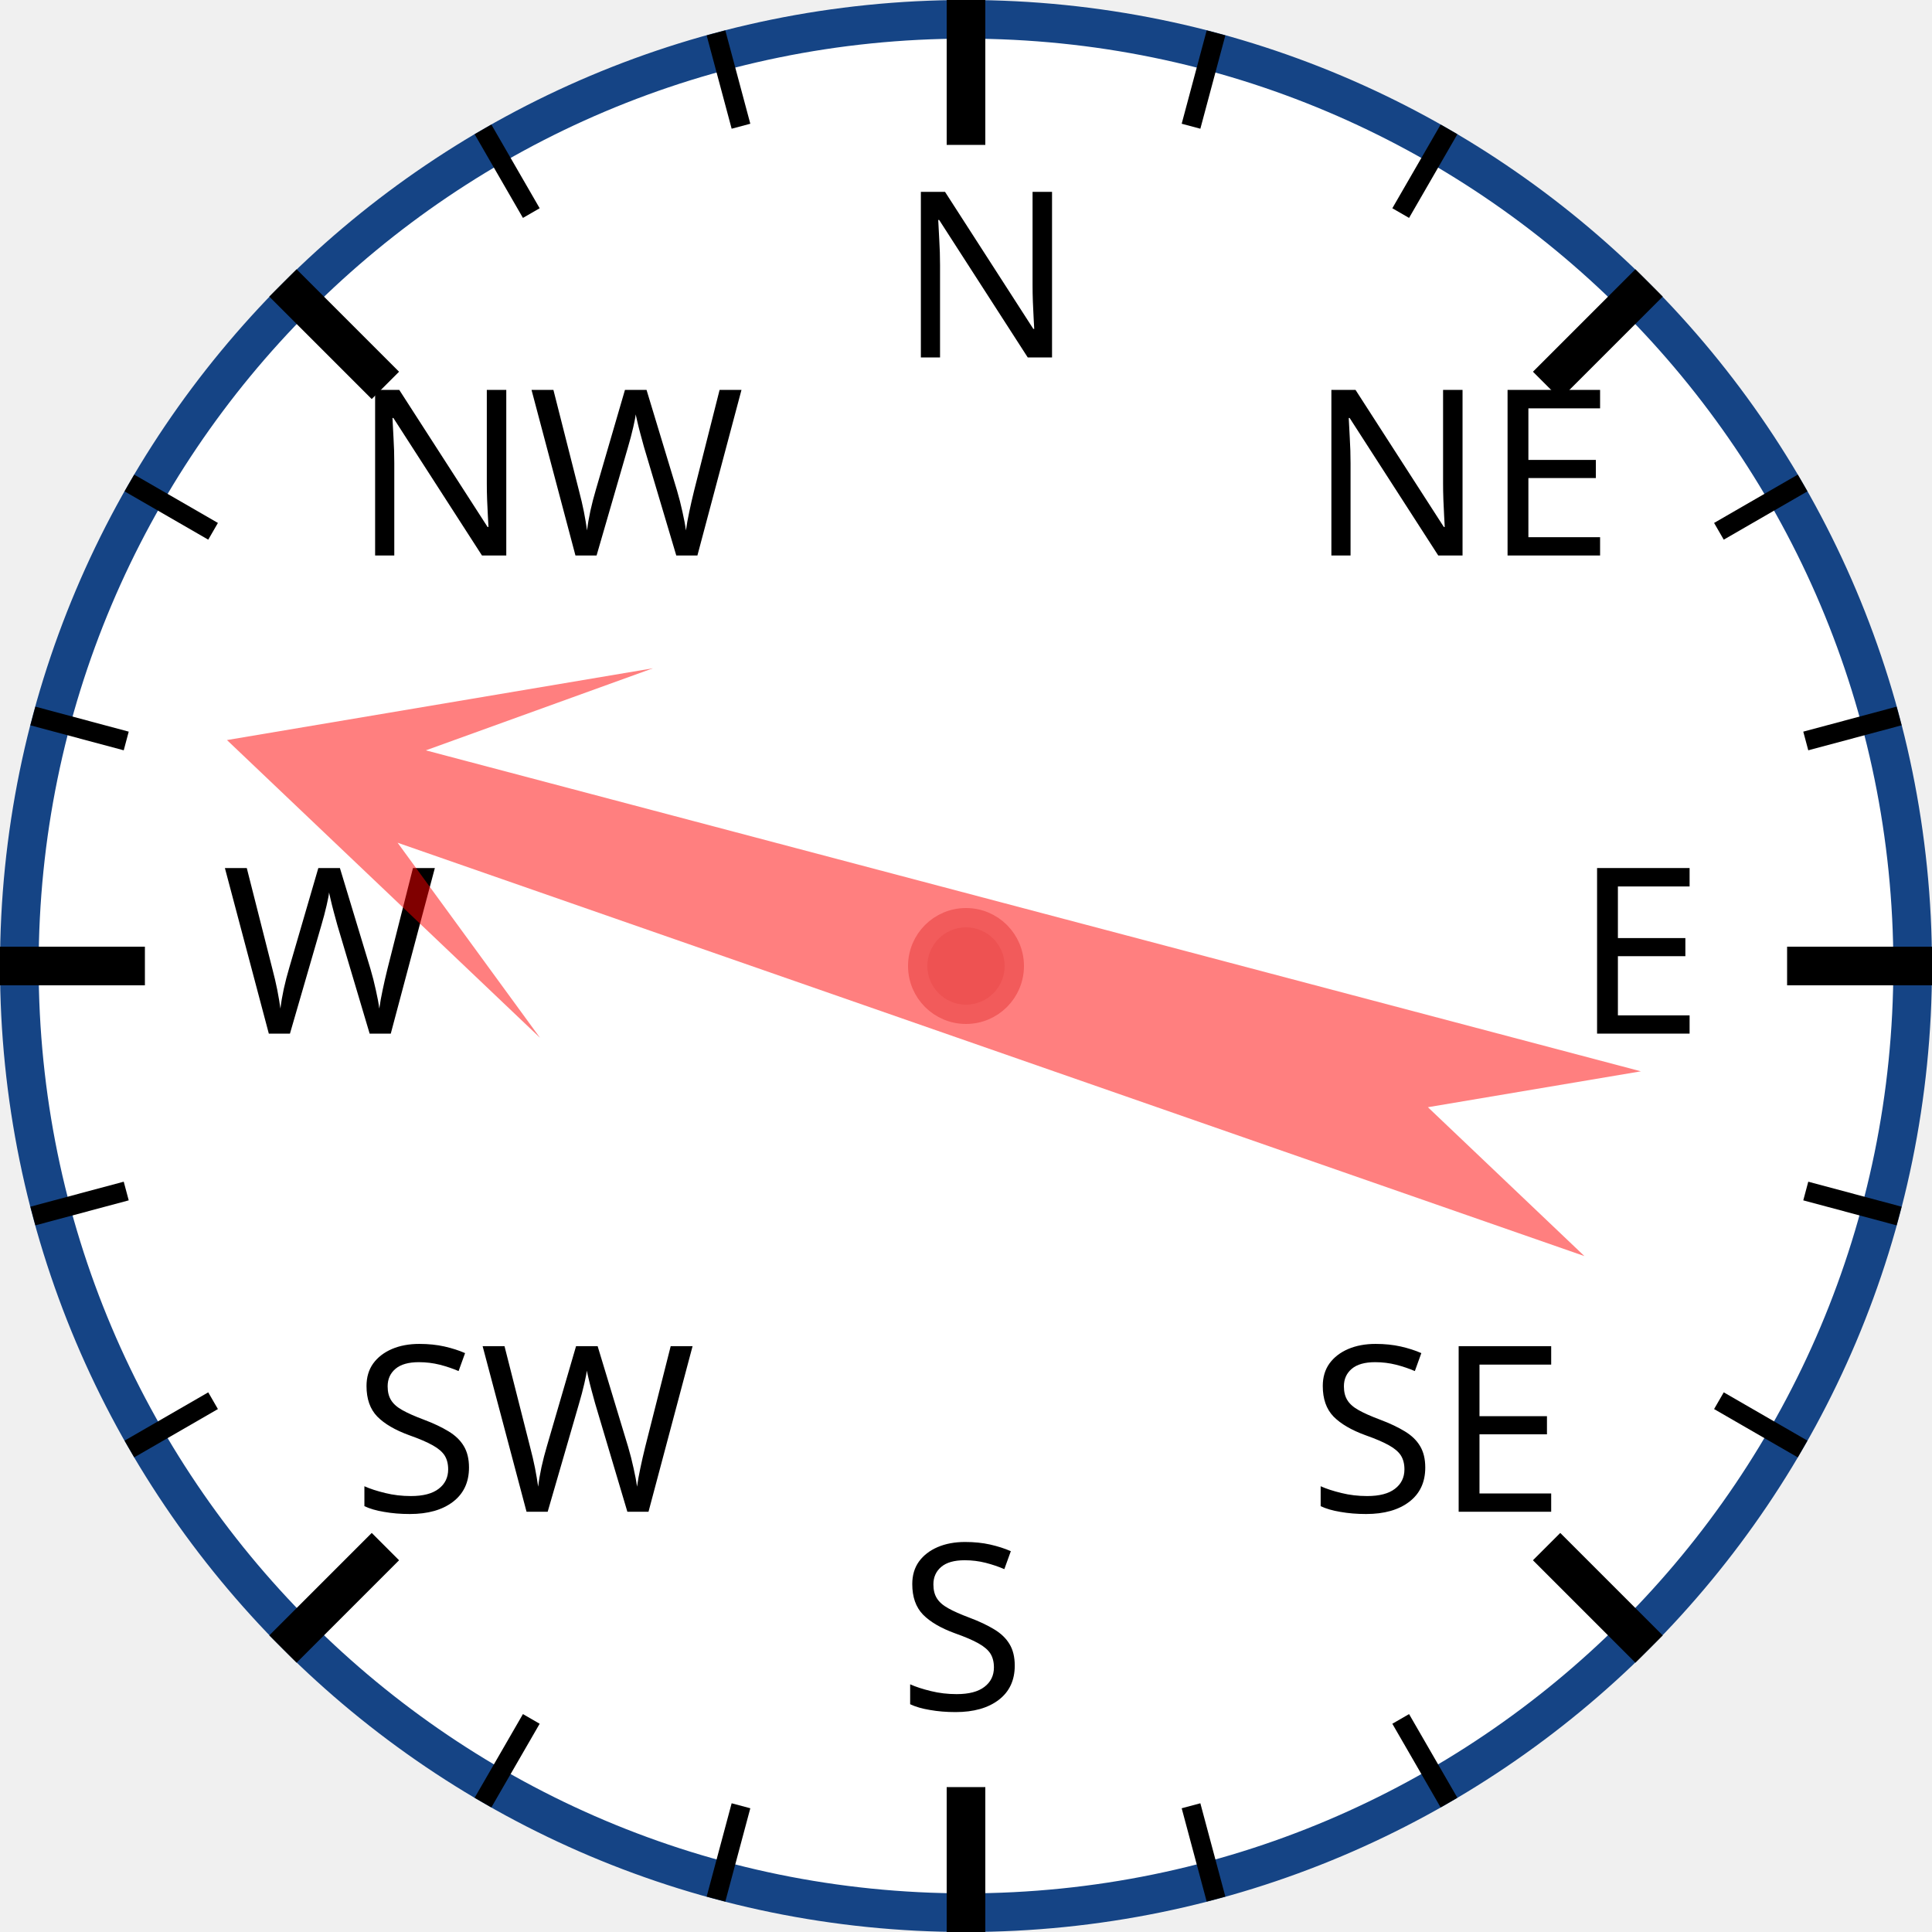
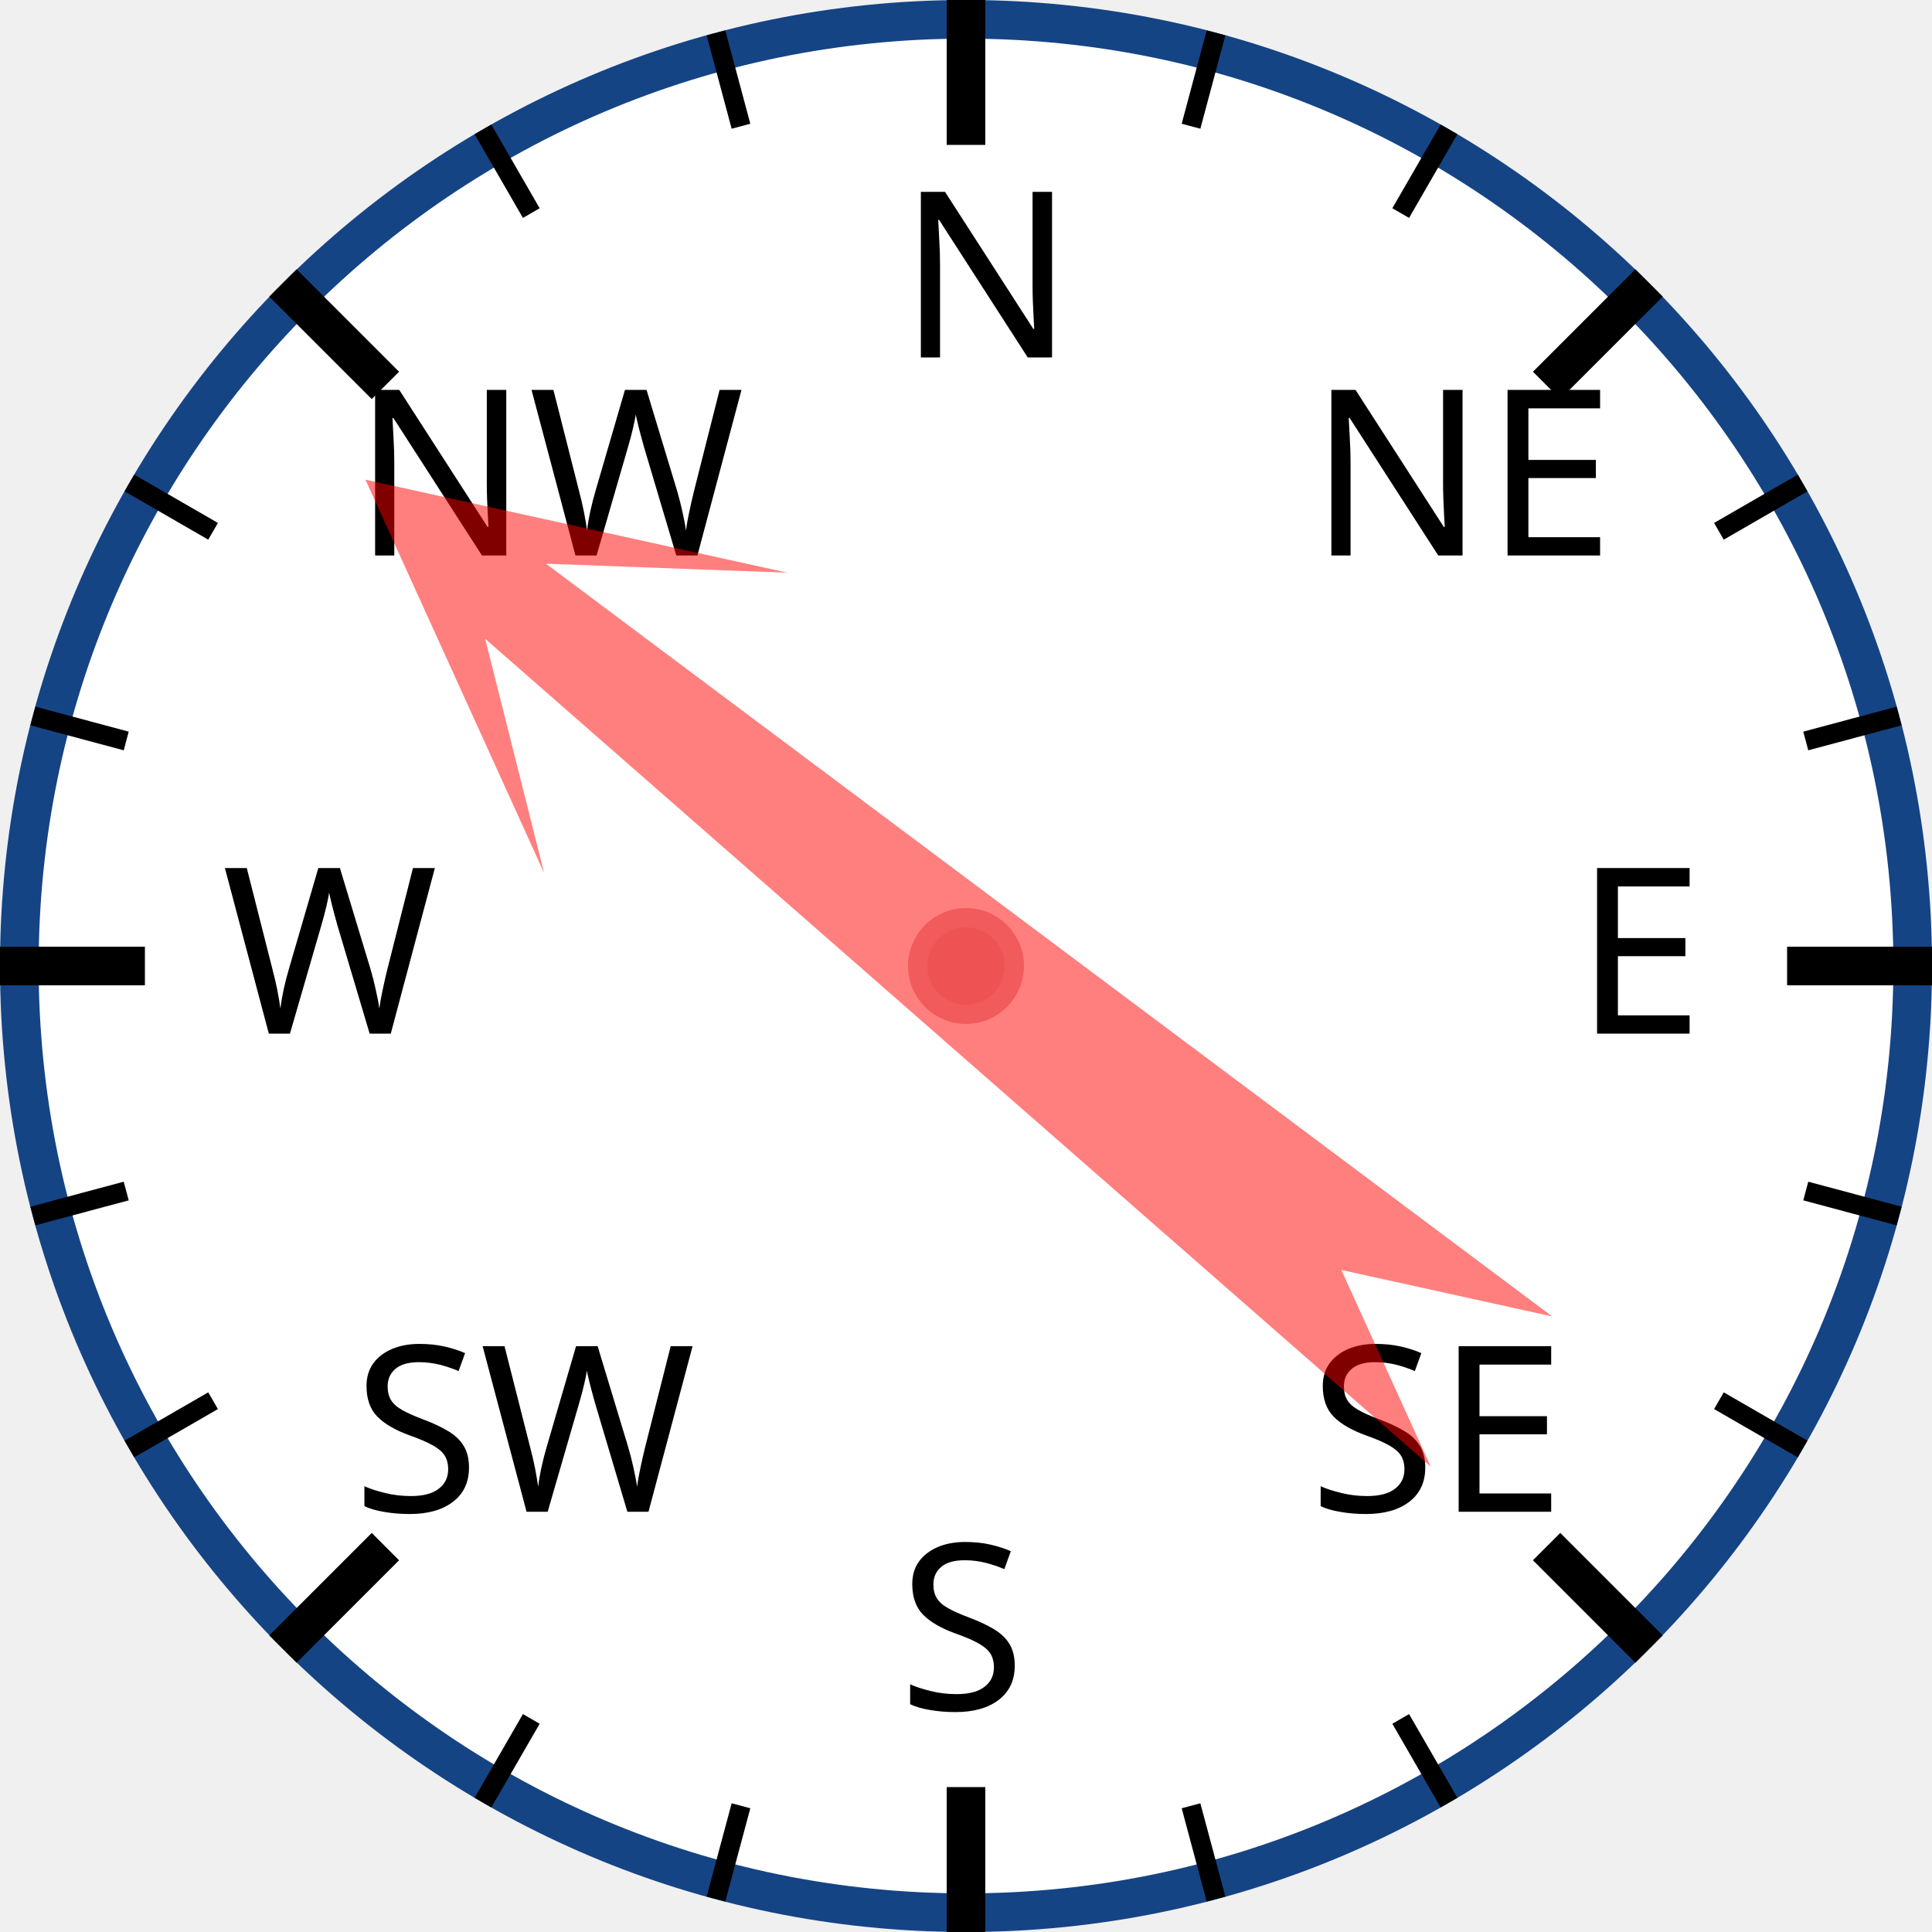
<svg xmlns="http://www.w3.org/2000/svg" width="120px" height="120px" viewBox="0 0 200 200">
  <circle cx="100" cy="100" r="98" style="fill: white; stroke: #154485; stroke-width: 4;" />
  <text x="93.0" y="37.0" style="font-family: sans-serif; font-size: 18pt;">N</text>
  <line x1="100.0" y1="0.0" x2="100.0" y2="15.0" style="stroke: black; stroke-width: 4;" />
  <line x1="74.118" y1="3.407" x2="76.706" y2="13.067" style="stroke: black; stroke-width: 2;" />
  <line x1="50" y1="13.397" x2="55" y2="22.058" style="stroke: black; stroke-width: 2;" />
  <text x="36.503" y="57.503" style="font-family: sans-serif; font-size: 18pt;">NW</text>
  <line x1="29.289" y1="29.289" x2="39.896" y2="39.896" style="stroke: black; stroke-width: 4;" />
  <line x1="13.397" y1="50" x2="22.058" y2="55" style="stroke: black; stroke-width: 2;" />
  <line x1="3.407" y1="74.118" x2="13.067" y2="76.706" style="stroke: black; stroke-width: 2;" />
  <text x="23.0" y="107.0" style="font-family: sans-serif; font-size: 18pt;">W</text>
  <line x1="0.0" y1="100.0" x2="15.0" y2="100.0" style="stroke: black; stroke-width: 4;" />
  <line x1="3.407" y1="125.882" x2="13.067" y2="123.294" style="stroke: black; stroke-width: 2;" />
  <line x1="13.397" y1="150" x2="22.058" y2="145" style="stroke: black; stroke-width: 2;" />
  <text x="36.503" y="156.497" style="font-family: sans-serif; font-size: 18pt;">SW</text>
  <line x1="29.289" y1="170.711" x2="39.896" y2="160.104" style="stroke: black; stroke-width: 4;" />
  <line x1="50" y1="186.603" x2="55" y2="177.942" style="stroke: black; stroke-width: 2;" />
  <line x1="74.118" y1="196.593" x2="76.706" y2="186.933" style="stroke: black; stroke-width: 2;" />
  <text x="93" y="177.0" style="font-family: sans-serif; font-size: 18pt;">S</text>
  <line x1="100" y1="200.0" x2="100" y2="185.0" style="stroke: black; stroke-width: 4;" />
  <line x1="125.882" y1="196.593" x2="123.294" y2="186.933" style="stroke: black; stroke-width: 2;" />
  <line x1="150.0" y1="186.603" x2="145.0" y2="177.942" style="stroke: black; stroke-width: 2;" />
  <text x="135.497" y="156.497" style="font-family: sans-serif; font-size: 18pt;">SE</text>
  <line x1="170.711" y1="170.711" x2="160.104" y2="160.104" style="stroke: black; stroke-width: 4;" />
  <line x1="186.603" y1="150" x2="177.942" y2="145" style="stroke: black; stroke-width: 2;" />
  <line x1="196.593" y1="125.882" x2="186.933" y2="123.294" style="stroke: black; stroke-width: 2;" />
  <text x="163.0" y="107" style="font-family: sans-serif; font-size: 18pt;">E</text>
  <line x1="200.0" y1="100" x2="185.0" y2="100" style="stroke: black; stroke-width: 4;" />
  <line x1="196.593" y1="74.118" x2="186.933" y2="76.706" style="stroke: black; stroke-width: 2;" />
  <line x1="186.603" y1="50" x2="177.942" y2="55" style="stroke: black; stroke-width: 2;" />
  <text x="135.497" y="57.503" style="font-family: sans-serif; font-size: 18pt;">NE</text>
  <line x1="170.711" y1="29.289" x2="160.104" y2="39.896" style="stroke: black; stroke-width: 4;" />
  <line x1="150" y1="13.397" x2="145" y2="22.058" style="stroke: black; stroke-width: 2;" />
  <line x1="125.882" y1="3.407" x2="123.294" y2="13.067" style="stroke: black; stroke-width: 2;" />
-   <polygon points="100 20 120 60 105 40 110 170 100 150 90 170 95 40 80 60" style="fill: red; fill-opacity: 0.5;" transform="rotate(287,100,100)" />
+   <polygon points="100 20 120 60 105 40 110 170 100 150 90 170 95 40 80 60" style="fill: red; fill-opacity: 0.5;" transform="rotate(309,100,100)" />
  <circle cx="100" cy="100" r="5" style="fill: #EE5252; stroke: #F25B5B; stroke-width: 2;" />
</svg>
